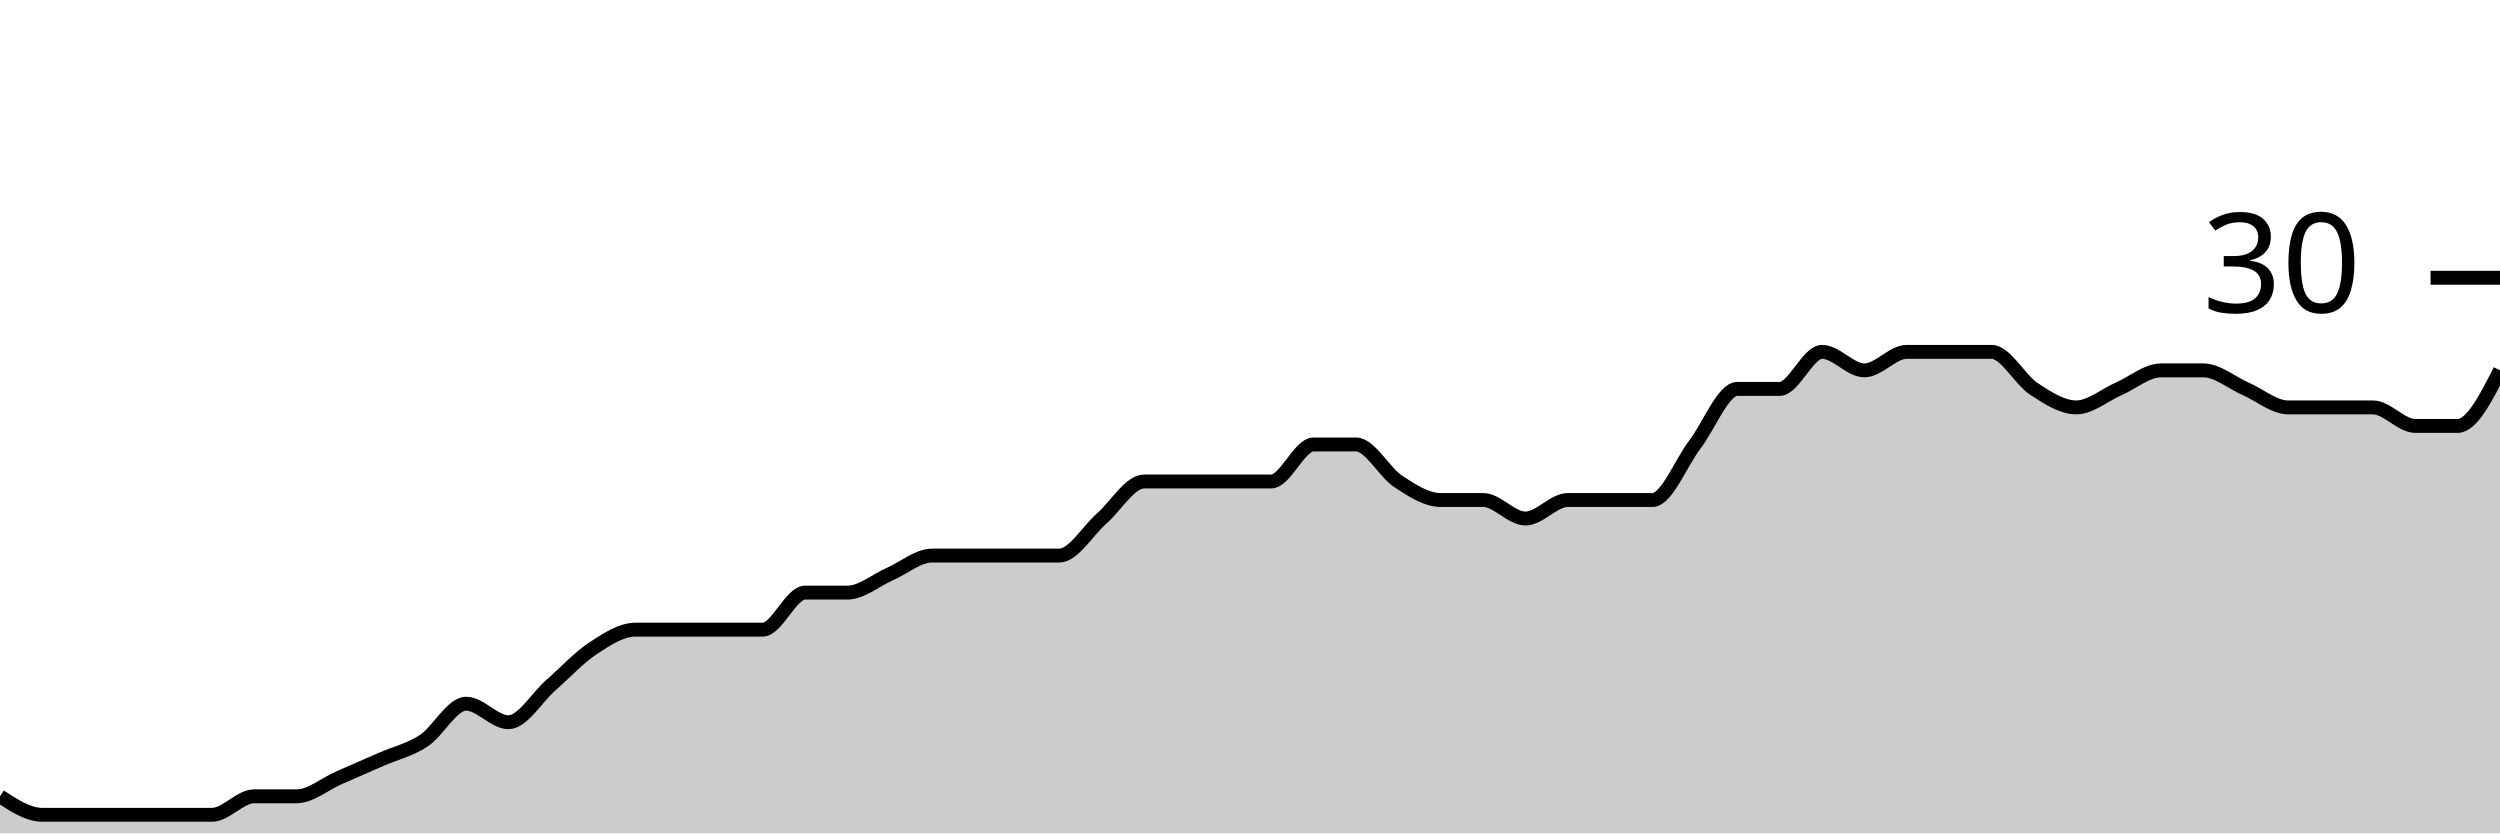
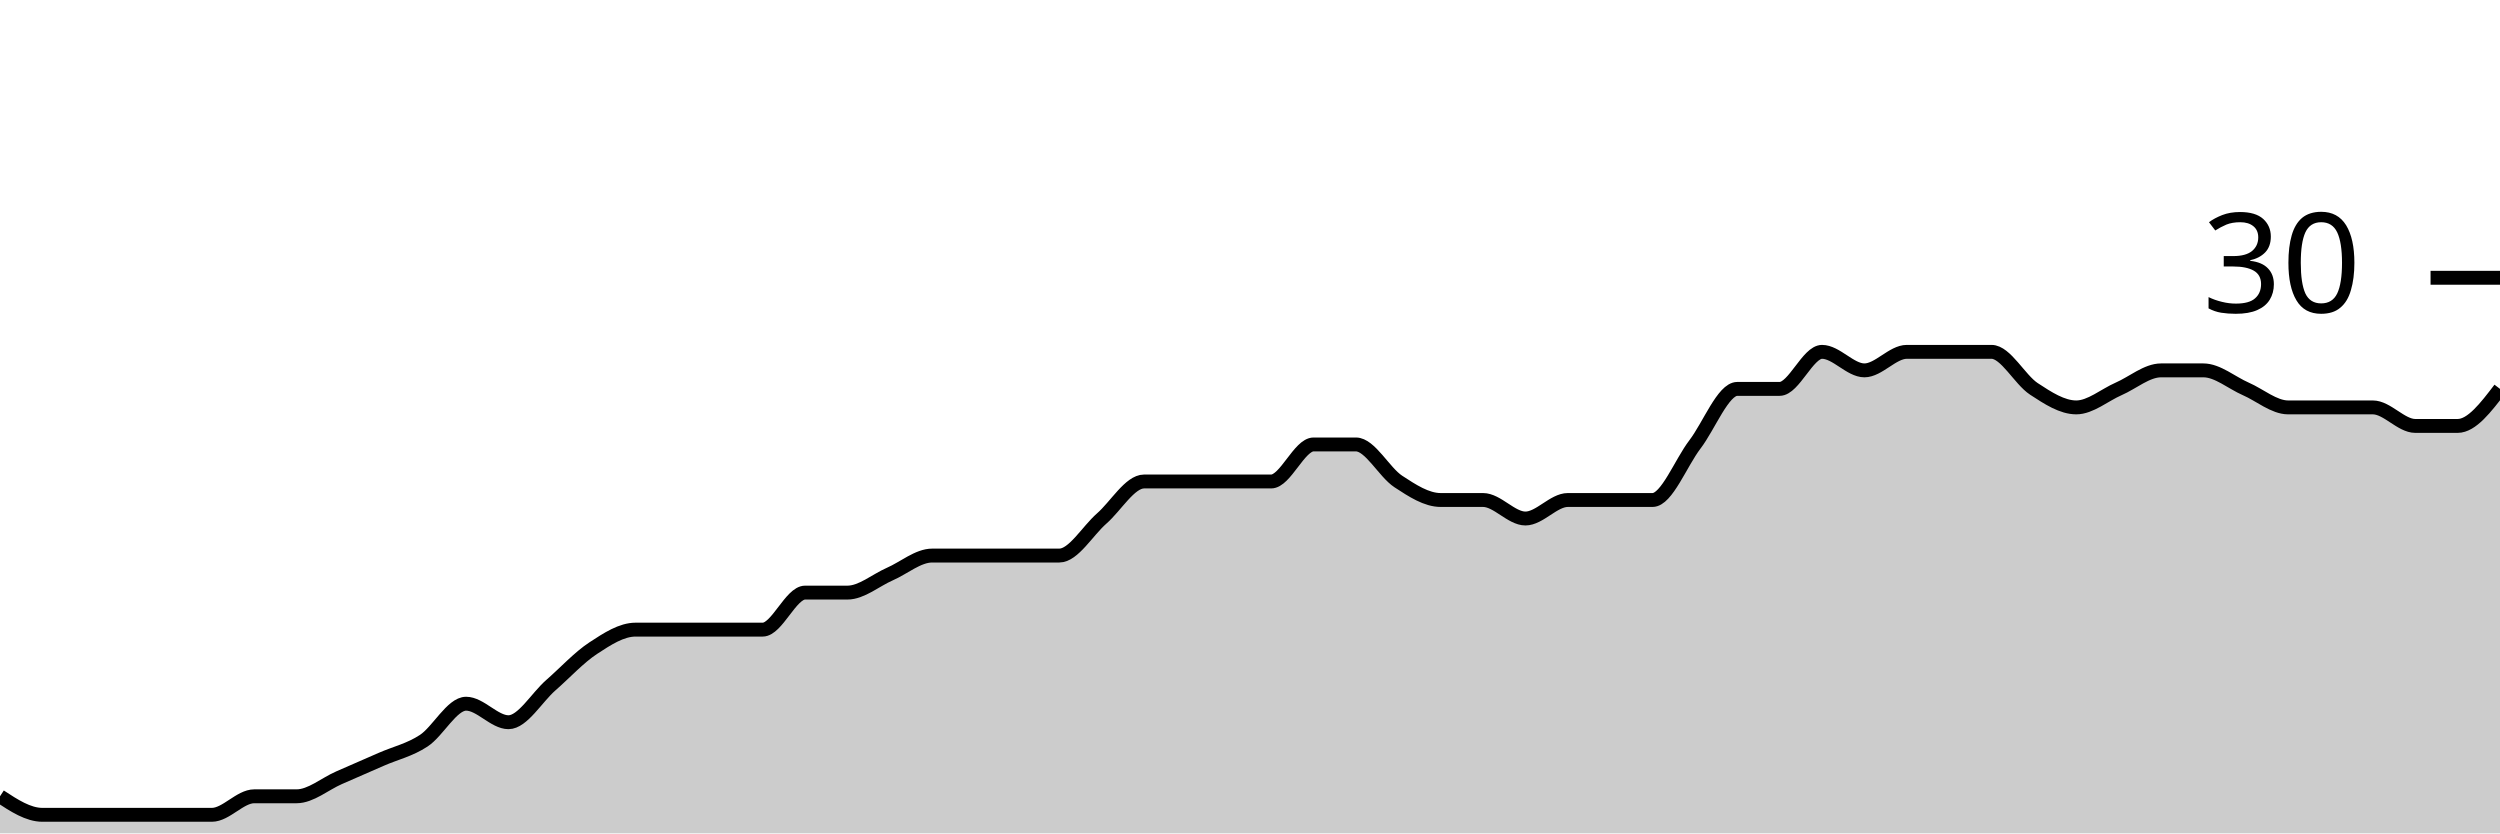
<svg xmlns="http://www.w3.org/2000/svg" viewBox="0 0 180 60">
  <g transform="translate(0,20)">
-     <path class="area" fill="rgba(0, 0, 0, 0.2)" d="M0,37.333C1.017,38,2.034,38.667,3.051,38.667C4.068,38.667,5.085,38.667,6.102,38.667C7.119,38.667,8.136,38.667,9.153,38.667C10.169,38.667,11.186,38.667,12.203,38.667C13.22,38.667,14.237,38.667,15.254,38.667C16.271,38.667,17.288,37.333,18.305,37.333C19.322,37.333,20.339,37.333,21.356,37.333C22.373,37.333,23.39,36.444,24.407,36C25.424,35.556,26.441,35.111,27.458,34.667C28.475,34.222,29.492,34,30.508,33.333C31.525,32.667,32.542,30.667,33.559,30.667C34.576,30.667,35.593,32,36.61,32C37.627,32,38.644,30.222,39.661,29.333C40.678,28.444,41.695,27.333,42.712,26.667C43.729,26,44.746,25.333,45.763,25.333C46.78,25.333,47.797,25.333,48.814,25.333C49.831,25.333,50.847,25.333,51.864,25.333C52.881,25.333,53.898,25.333,54.915,25.333C55.932,25.333,56.949,22.667,57.966,22.667C58.983,22.667,60,22.667,61.017,22.667C62.034,22.667,63.051,21.778,64.068,21.333C65.085,20.889,66.102,20,67.119,20C68.136,20,69.153,20,70.169,20C71.186,20,72.203,20,73.22,20C74.237,20,75.254,20,76.271,20C77.288,20,78.305,18.222,79.322,17.333C80.339,16.444,81.356,14.667,82.373,14.667C83.39,14.667,84.407,14.667,85.424,14.667C86.441,14.667,87.458,14.667,88.475,14.667C89.492,14.667,90.508,14.667,91.525,14.667C92.542,14.667,93.559,12,94.576,12C95.593,12,96.61,12,97.627,12C98.644,12,99.661,14,100.678,14.667C101.695,15.333,102.712,16,103.729,16C104.746,16,105.763,16,106.78,16C107.797,16,108.814,17.333,109.831,17.333C110.847,17.333,111.864,16,112.881,16C113.898,16,114.915,16,115.932,16C116.949,16,117.966,16,118.983,16C120,16,121.017,13.333,122.034,12C123.051,10.667,124.068,8,125.085,8C126.102,8,127.119,8,128.136,8C129.153,8,130.169,5.333,131.186,5.333C132.203,5.333,133.22,6.667,134.237,6.667C135.254,6.667,136.271,5.333,137.288,5.333C138.305,5.333,139.322,5.333,140.339,5.333C141.356,5.333,142.373,5.333,143.39,5.333C144.407,5.333,145.424,7.333,146.441,8C147.458,8.667,148.475,9.333,149.492,9.333C150.508,9.333,151.525,8.444,152.542,8C153.559,7.556,154.576,6.667,155.593,6.667C156.61,6.667,157.627,6.667,158.644,6.667C159.661,6.667,160.678,7.556,161.695,8C162.712,8.444,163.729,9.333,164.746,9.333C165.763,9.333,166.78,9.333,167.797,9.333C168.814,9.333,169.831,9.333,170.847,9.333C171.864,9.333,172.881,10.667,173.898,10.667C174.915,10.667,175.932,10.667,176.949,10.667C177.966,10.667,178.983,8.667,180,6.667L180,40C178.983,40,177.966,40,176.949,40C175.932,40,174.915,40,173.898,40C172.881,40,171.864,40,170.847,40C169.831,40,168.814,40,167.797,40C166.78,40,165.763,40,164.746,40C163.729,40,162.712,40,161.695,40C160.678,40,159.661,40,158.644,40C157.627,40,156.61,40,155.593,40C154.576,40,153.559,40,152.542,40C151.525,40,150.508,40,149.492,40C148.475,40,147.458,40,146.441,40C145.424,40,144.407,40,143.39,40C142.373,40,141.356,40,140.339,40C139.322,40,138.305,40,137.288,40C136.271,40,135.254,40,134.237,40C133.22,40,132.203,40,131.186,40C130.169,40,129.153,40,128.136,40C127.119,40,126.102,40,125.085,40C124.068,40,123.051,40,122.034,40C121.017,40,120,40,118.983,40C117.966,40,116.949,40,115.932,40C114.915,40,113.898,40,112.881,40C111.864,40,110.847,40,109.831,40C108.814,40,107.797,40,106.78,40C105.763,40,104.746,40,103.729,40C102.712,40,101.695,40,100.678,40C99.661,40,98.644,40,97.627,40C96.61,40,95.593,40,94.576,40C93.559,40,92.542,40,91.525,40C90.508,40,89.492,40,88.475,40C87.458,40,86.441,40,85.424,40C84.407,40,83.39,40,82.373,40C81.356,40,80.339,40,79.322,40C78.305,40,77.288,40,76.271,40C75.254,40,74.237,40,73.22,40C72.203,40,71.186,40,70.169,40C69.153,40,68.136,40,67.119,40C66.102,40,65.085,40,64.068,40C63.051,40,62.034,40,61.017,40C60,40,58.983,40,57.966,40C56.949,40,55.932,40,54.915,40C53.898,40,52.881,40,51.864,40C50.847,40,49.831,40,48.814,40C47.797,40,46.78,40,45.763,40C44.746,40,43.729,40,42.712,40C41.695,40,40.678,40,39.661,40C38.644,40,37.627,40,36.61,40C35.593,40,34.576,40,33.559,40C32.542,40,31.525,40,30.508,40C29.492,40,28.475,40,27.458,40C26.441,40,25.424,40,24.407,40C23.39,40,22.373,40,21.356,40C20.339,40,19.322,40,18.305,40C17.288,40,16.271,40,15.254,40C14.237,40,13.22,40,12.203,40C11.186,40,10.169,40,9.153,40C8.136,40,7.119,40,6.102,40C5.085,40,4.068,40,3.051,40C2.034,40,1.017,40,0,40Z" />
-     <path class="line" stroke="black" fill="none" d="M0,37.333C1.017,38,2.034,38.667,3.051,38.667C4.068,38.667,5.085,38.667,6.102,38.667C7.119,38.667,8.136,38.667,9.153,38.667C10.169,38.667,11.186,38.667,12.203,38.667C13.22,38.667,14.237,38.667,15.254,38.667C16.271,38.667,17.288,37.333,18.305,37.333C19.322,37.333,20.339,37.333,21.356,37.333C22.373,37.333,23.39,36.444,24.407,36C25.424,35.556,26.441,35.111,27.458,34.667C28.475,34.222,29.492,34,30.508,33.333C31.525,32.667,32.542,30.667,33.559,30.667C34.576,30.667,35.593,32,36.61,32C37.627,32,38.644,30.222,39.661,29.333C40.678,28.444,41.695,27.333,42.712,26.667C43.729,26,44.746,25.333,45.763,25.333C46.78,25.333,47.797,25.333,48.814,25.333C49.831,25.333,50.847,25.333,51.864,25.333C52.881,25.333,53.898,25.333,54.915,25.333C55.932,25.333,56.949,22.667,57.966,22.667C58.983,22.667,60,22.667,61.017,22.667C62.034,22.667,63.051,21.778,64.068,21.333C65.085,20.889,66.102,20,67.119,20C68.136,20,69.153,20,70.169,20C71.186,20,72.203,20,73.22,20C74.237,20,75.254,20,76.271,20C77.288,20,78.305,18.222,79.322,17.333C80.339,16.444,81.356,14.667,82.373,14.667C83.39,14.667,84.407,14.667,85.424,14.667C86.441,14.667,87.458,14.667,88.475,14.667C89.492,14.667,90.508,14.667,91.525,14.667C92.542,14.667,93.559,12,94.576,12C95.593,12,96.61,12,97.627,12C98.644,12,99.661,14,100.678,14.667C101.695,15.333,102.712,16,103.729,16C104.746,16,105.763,16,106.78,16C107.797,16,108.814,17.333,109.831,17.333C110.847,17.333,111.864,16,112.881,16C113.898,16,114.915,16,115.932,16C116.949,16,117.966,16,118.983,16C120,16,121.017,13.333,122.034,12C123.051,10.667,124.068,8,125.085,8C126.102,8,127.119,8,128.136,8C129.153,8,130.169,5.333,131.186,5.333C132.203,5.333,133.22,6.667,134.237,6.667C135.254,6.667,136.271,5.333,137.288,5.333C138.305,5.333,139.322,5.333,140.339,5.333C141.356,5.333,142.373,5.333,143.39,5.333C144.407,5.333,145.424,7.333,146.441,8C147.458,8.667,148.475,9.333,149.492,9.333C150.508,9.333,151.525,8.444,152.542,8C153.559,7.556,154.576,6.667,155.593,6.667C156.61,6.667,157.627,6.667,158.644,6.667C159.661,6.667,160.678,7.556,161.695,8C162.712,8.444,163.729,9.333,164.746,9.333C165.763,9.333,166.78,9.333,167.797,9.333C168.814,9.333,169.831,9.333,170.847,9.333C171.864,9.333,172.881,10.667,173.898,10.667C174.915,10.667,175.932,10.667,176.949,10.667C177.966,10.667,178.983,8.667,180,6.667" />
+     <path class="area" fill="rgba(0, 0, 0, 0.2)" d="M0,37.333C1.017,38,2.034,38.667,3.051,38.667C4.068,38.667,5.085,38.667,6.102,38.667C7.119,38.667,8.136,38.667,9.153,38.667C10.169,38.667,11.186,38.667,12.203,38.667C13.22,38.667,14.237,38.667,15.254,38.667C16.271,38.667,17.288,37.333,18.305,37.333C19.322,37.333,20.339,37.333,21.356,37.333C22.373,37.333,23.39,36.444,24.407,36C25.424,35.556,26.441,35.111,27.458,34.667C28.475,34.222,29.492,34,30.508,33.333C31.525,32.667,32.542,30.667,33.559,30.667C34.576,30.667,35.593,32,36.61,32C37.627,32,38.644,30.222,39.661,29.333C40.678,28.444,41.695,27.333,42.712,26.667C43.729,26,44.746,25.333,45.763,25.333C46.78,25.333,47.797,25.333,48.814,25.333C49.831,25.333,50.847,25.333,51.864,25.333C52.881,25.333,53.898,25.333,54.915,25.333C55.932,25.333,56.949,22.667,57.966,22.667C58.983,22.667,60,22.667,61.017,22.667C62.034,22.667,63.051,21.778,64.068,21.333C65.085,20.889,66.102,20,67.119,20C68.136,20,69.153,20,70.169,20C71.186,20,72.203,20,73.22,20C74.237,20,75.254,20,76.271,20C77.288,20,78.305,18.222,79.322,17.333C80.339,16.444,81.356,14.667,82.373,14.667C83.39,14.667,84.407,14.667,85.424,14.667C86.441,14.667,87.458,14.667,88.475,14.667C89.492,14.667,90.508,14.667,91.525,14.667C92.542,14.667,93.559,12,94.576,12C95.593,12,96.61,12,97.627,12C98.644,12,99.661,14,100.678,14.667C101.695,15.333,102.712,16,103.729,16C104.746,16,105.763,16,106.78,16C107.797,16,108.814,17.333,109.831,17.333C110.847,17.333,111.864,16,112.881,16C113.898,16,114.915,16,115.932,16C116.949,16,117.966,16,118.983,16C120,16,121.017,13.333,122.034,12C123.051,10.667,124.068,8,125.085,8C126.102,8,127.119,8,128.136,8C129.153,8,130.169,5.333,131.186,5.333C132.203,5.333,133.22,6.667,134.237,6.667C135.254,6.667,136.271,5.333,137.288,5.333C138.305,5.333,139.322,5.333,140.339,5.333C141.356,5.333,142.373,5.333,143.39,5.333C144.407,5.333,145.424,7.333,146.441,8C147.458,8.667,148.475,9.333,149.492,9.333C150.508,9.333,151.525,8.444,152.542,8C153.559,7.556,154.576,6.667,155.593,6.667C156.61,6.667,157.627,6.667,158.644,6.667C159.661,6.667,160.678,7.556,161.695,8C162.712,8.444,163.729,9.333,164.746,9.333C165.763,9.333,166.78,9.333,167.797,9.333C168.814,9.333,169.831,9.333,170.847,9.333C171.864,9.333,172.881,10.667,173.898,10.667C174.915,10.667,175.932,10.667,176.949,10.667C177.966,10.667,178.983,9.333,180,8L180,40C178.983,40,177.966,40,176.949,40C175.932,40,174.915,40,173.898,40C172.881,40,171.864,40,170.847,40C169.831,40,168.814,40,167.797,40C166.78,40,165.763,40,164.746,40C163.729,40,162.712,40,161.695,40C160.678,40,159.661,40,158.644,40C157.627,40,156.61,40,155.593,40C154.576,40,153.559,40,152.542,40C151.525,40,150.508,40,149.492,40C148.475,40,147.458,40,146.441,40C145.424,40,144.407,40,143.39,40C142.373,40,141.356,40,140.339,40C139.322,40,138.305,40,137.288,40C136.271,40,135.254,40,134.237,40C133.22,40,132.203,40,131.186,40C130.169,40,129.153,40,128.136,40C127.119,40,126.102,40,125.085,40C124.068,40,123.051,40,122.034,40C121.017,40,120,40,118.983,40C117.966,40,116.949,40,115.932,40C114.915,40,113.898,40,112.881,40C111.864,40,110.847,40,109.831,40C108.814,40,107.797,40,106.78,40C105.763,40,104.746,40,103.729,40C102.712,40,101.695,40,100.678,40C99.661,40,98.644,40,97.627,40C96.61,40,95.593,40,94.576,40C93.559,40,92.542,40,91.525,40C90.508,40,89.492,40,88.475,40C87.458,40,86.441,40,85.424,40C84.407,40,83.39,40,82.373,40C81.356,40,80.339,40,79.322,40C78.305,40,77.288,40,76.271,40C75.254,40,74.237,40,73.22,40C72.203,40,71.186,40,70.169,40C69.153,40,68.136,40,67.119,40C66.102,40,65.085,40,64.068,40C63.051,40,62.034,40,61.017,40C60,40,58.983,40,57.966,40C56.949,40,55.932,40,54.915,40C53.898,40,52.881,40,51.864,40C50.847,40,49.831,40,48.814,40C47.797,40,46.78,40,45.763,40C44.746,40,43.729,40,42.712,40C41.695,40,40.678,40,39.661,40C38.644,40,37.627,40,36.61,40C35.593,40,34.576,40,33.559,40C32.542,40,31.525,40,30.508,40C29.492,40,28.475,40,27.458,40C26.441,40,25.424,40,24.407,40C23.39,40,22.373,40,21.356,40C20.339,40,19.322,40,18.305,40C17.288,40,16.271,40,15.254,40C14.237,40,13.22,40,12.203,40C11.186,40,10.169,40,9.153,40C8.136,40,7.119,40,6.102,40C5.085,40,4.068,40,3.051,40C2.034,40,1.017,40,0,40Z" />
+     <path class="line" stroke="black" fill="none" d="M0,37.333C1.017,38,2.034,38.667,3.051,38.667C4.068,38.667,5.085,38.667,6.102,38.667C7.119,38.667,8.136,38.667,9.153,38.667C10.169,38.667,11.186,38.667,12.203,38.667C13.22,38.667,14.237,38.667,15.254,38.667C16.271,38.667,17.288,37.333,18.305,37.333C19.322,37.333,20.339,37.333,21.356,37.333C22.373,37.333,23.39,36.444,24.407,36C25.424,35.556,26.441,35.111,27.458,34.667C28.475,34.222,29.492,34,30.508,33.333C31.525,32.667,32.542,30.667,33.559,30.667C34.576,30.667,35.593,32,36.61,32C37.627,32,38.644,30.222,39.661,29.333C40.678,28.444,41.695,27.333,42.712,26.667C43.729,26,44.746,25.333,45.763,25.333C46.78,25.333,47.797,25.333,48.814,25.333C49.831,25.333,50.847,25.333,51.864,25.333C52.881,25.333,53.898,25.333,54.915,25.333C55.932,25.333,56.949,22.667,57.966,22.667C58.983,22.667,60,22.667,61.017,22.667C62.034,22.667,63.051,21.778,64.068,21.333C65.085,20.889,66.102,20,67.119,20C68.136,20,69.153,20,70.169,20C71.186,20,72.203,20,73.22,20C74.237,20,75.254,20,76.271,20C77.288,20,78.305,18.222,79.322,17.333C80.339,16.444,81.356,14.667,82.373,14.667C83.39,14.667,84.407,14.667,85.424,14.667C86.441,14.667,87.458,14.667,88.475,14.667C89.492,14.667,90.508,14.667,91.525,14.667C92.542,14.667,93.559,12,94.576,12C95.593,12,96.61,12,97.627,12C98.644,12,99.661,14,100.678,14.667C101.695,15.333,102.712,16,103.729,16C104.746,16,105.763,16,106.78,16C107.797,16,108.814,17.333,109.831,17.333C110.847,17.333,111.864,16,112.881,16C113.898,16,114.915,16,115.932,16C116.949,16,117.966,16,118.983,16C120,16,121.017,13.333,122.034,12C123.051,10.667,124.068,8,125.085,8C126.102,8,127.119,8,128.136,8C129.153,8,130.169,5.333,131.186,5.333C132.203,5.333,133.22,6.667,134.237,6.667C135.254,6.667,136.271,5.333,137.288,5.333C138.305,5.333,139.322,5.333,140.339,5.333C141.356,5.333,142.373,5.333,143.39,5.333C144.407,5.333,145.424,7.333,146.441,8C147.458,8.667,148.475,9.333,149.492,9.333C150.508,9.333,151.525,8.444,152.542,8C153.559,7.556,154.576,6.667,155.593,6.667C156.61,6.667,157.627,6.667,158.644,6.667C159.661,6.667,160.678,7.556,161.695,8C162.712,8.444,163.729,9.333,164.746,9.333C165.763,9.333,166.78,9.333,167.797,9.333C168.814,9.333,169.831,9.333,170.847,9.333C171.864,9.333,172.881,10.667,173.898,10.667C174.915,10.667,175.932,10.667,176.949,10.667C177.966,10.667,178.983,9.333,180,8" />
    <path class="axis-ceiling" stroke-width="1" stroke="black" fill="none" d="M175,0L180,0" />
    <text class="axis-ceiling-label" font-family="sans-serif" text-anchor="end" font-size="10px" x="170" y="2.5">30</text>
  </g>
</svg>
